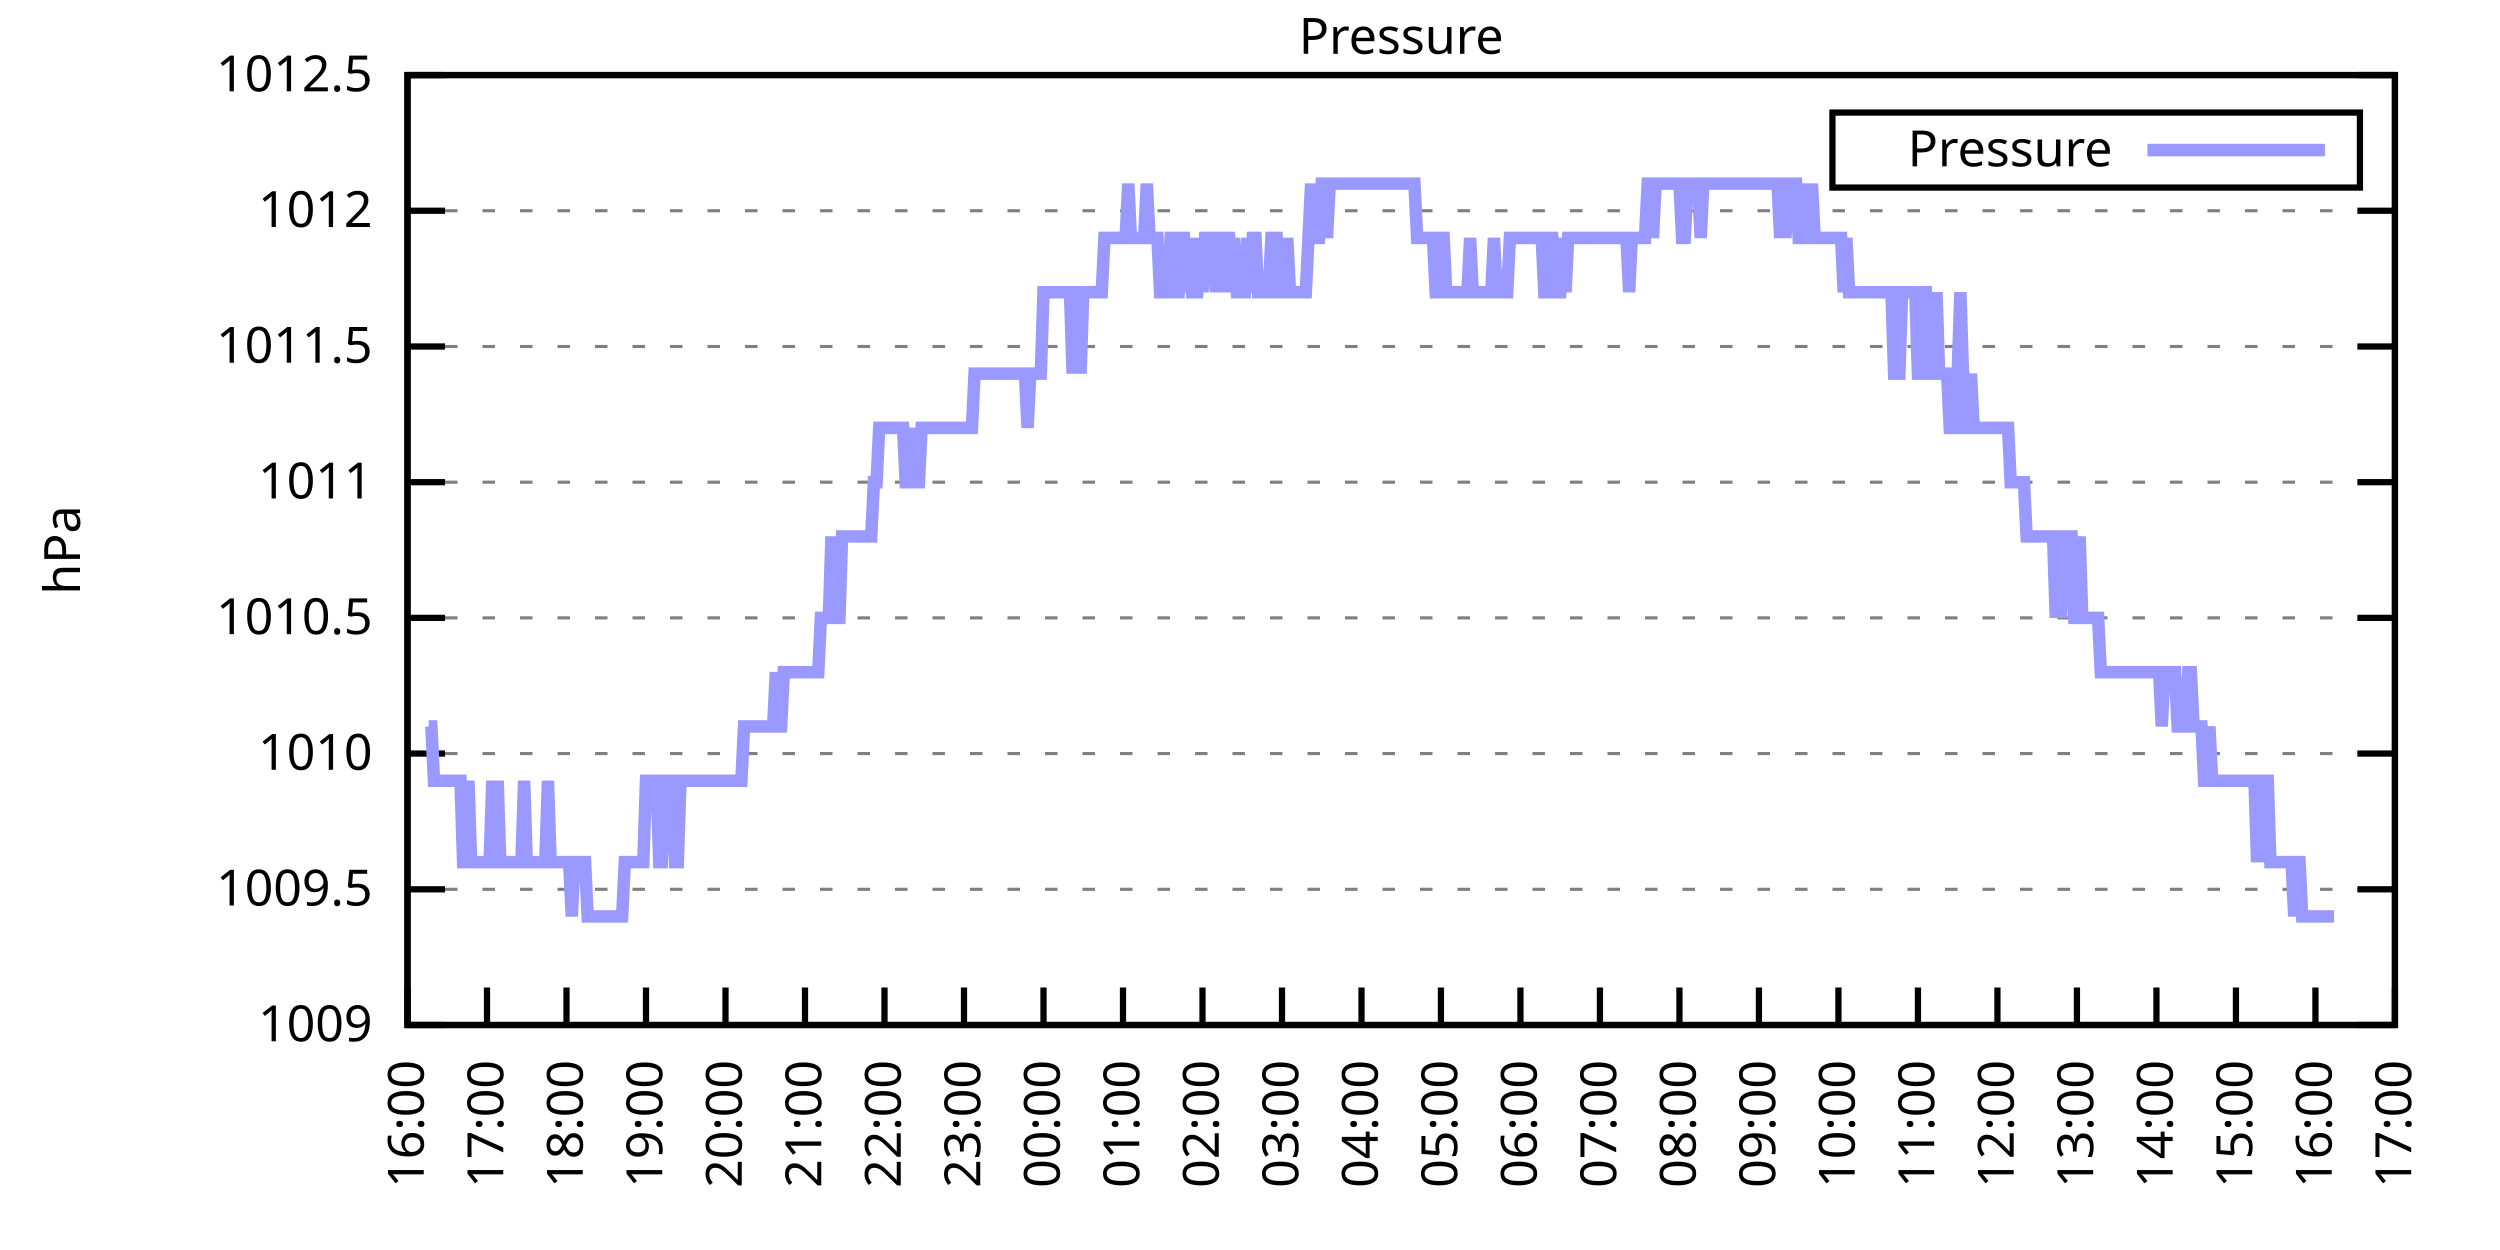
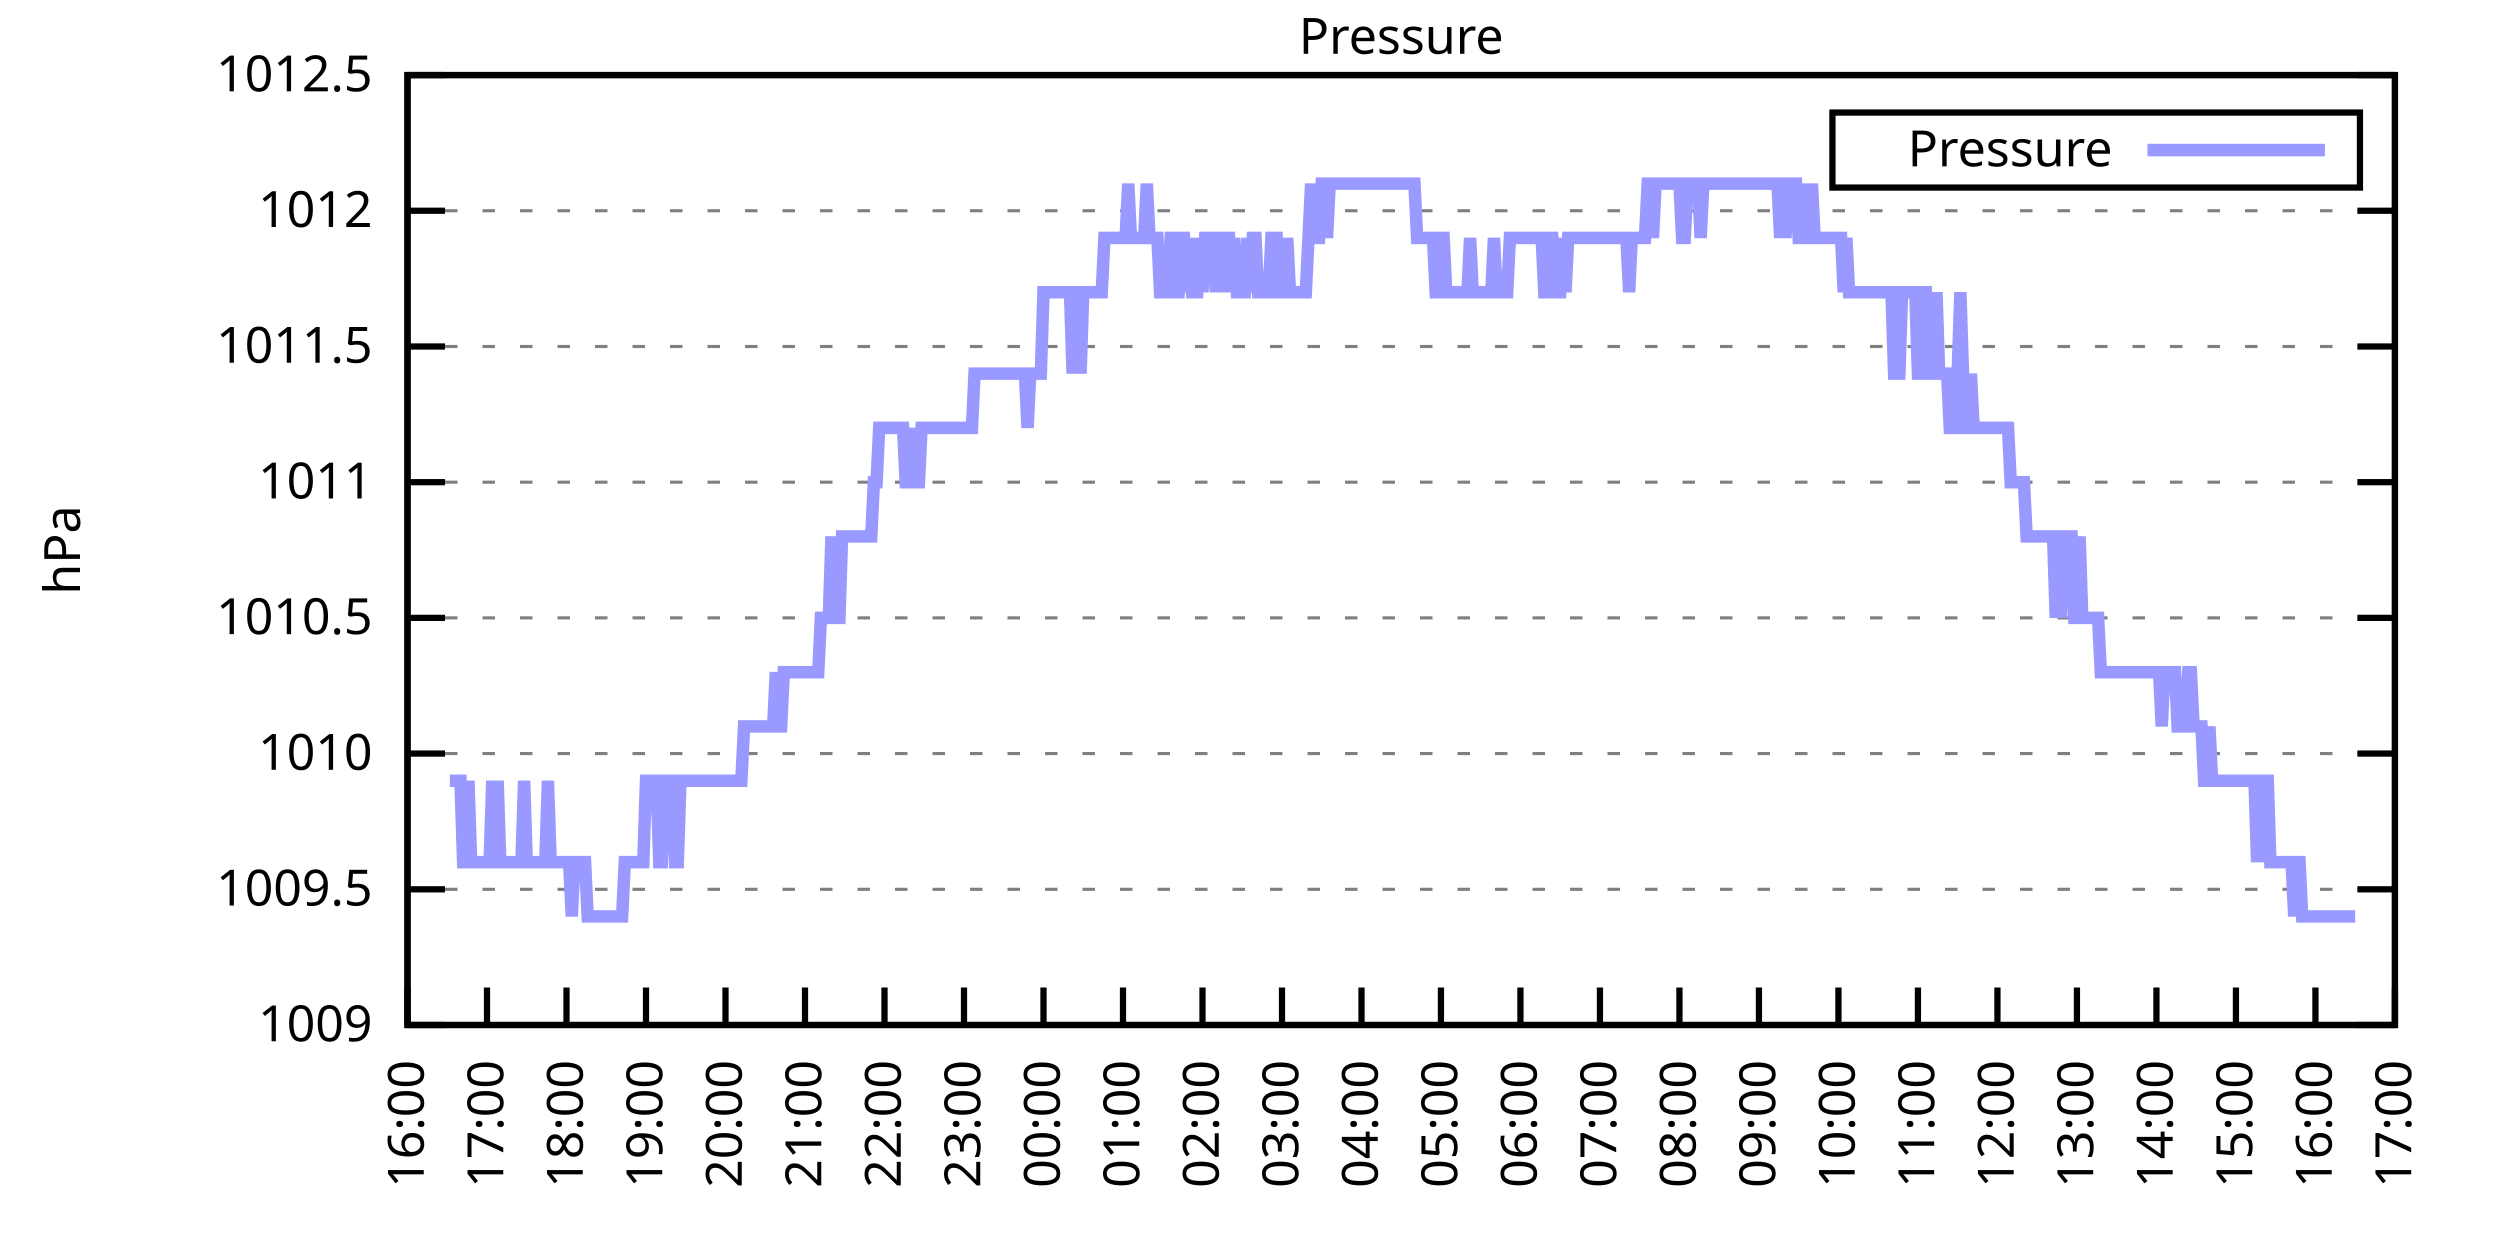
<svg xmlns="http://www.w3.org/2000/svg" xmlns:xlink="http://www.w3.org/1999/xlink" width="400" height="200" viewBox="0 0 400 200">
  <g id="gnuplot_canvas">
    <rect x="0" y="0" width="400" height="200" fill="none" />
    <defs>
      <circle id="gpDot" r="0.5" stroke-width="0.5" stroke="currentColor" />
      <path id="gpPt0" stroke-width="0.333" stroke="currentColor" d="M-1,0 h2 M0,-1 v2" />
      <path id="gpPt1" stroke-width="0.333" stroke="currentColor" d="M-1,-1 L1,1 M1,-1 L-1,1" />
      <path id="gpPt2" stroke-width="0.333" stroke="currentColor" d="M-1,0 L1,0 M0,-1 L0,1 M-1,-1 L1,1 M-1,1 L1,-1" />
      <rect id="gpPt3" stroke-width="0.333" stroke="currentColor" x="-1" y="-1" width="2" height="2" />
      <rect id="gpPt4" stroke-width="0.333" stroke="currentColor" fill="currentColor" x="-1" y="-1" width="2" height="2" />
      <circle id="gpPt5" stroke-width="0.333" stroke="currentColor" cx="0" cy="0" r="1" />
      <use xlink:href="#gpPt5" id="gpPt6" fill="currentColor" stroke="none" />
      <path id="gpPt7" stroke-width="0.333" stroke="currentColor" d="M0,-1.33 L-1.33,0.67 L1.33,0.67 z" />
      <use xlink:href="#gpPt7" id="gpPt8" fill="currentColor" stroke="none" />
      <use xlink:href="#gpPt7" id="gpPt9" stroke="currentColor" transform="rotate(180)" />
      <use xlink:href="#gpPt9" id="gpPt10" fill="currentColor" stroke="none" />
      <use xlink:href="#gpPt3" id="gpPt11" stroke="currentColor" transform="rotate(45)" />
      <use xlink:href="#gpPt11" id="gpPt12" fill="currentColor" stroke="none" />
      <path id="gpPt13" stroke-width="0.333" stroke="currentColor" d="M0,1.330 L1.265,0.411 L0.782,-1.067 L-0.782,-1.076 L-1.265,0.411 z" />
      <use xlink:href="#gpPt13" id="gpPt14" fill="currentColor" stroke="none" />
      <filter id="textbox" filterUnits="objectBoundingBox" x="0" y="0" height="1" width="1">
        <feFlood flood-color="white" flood-opacity="1" result="bgnd" />
        <feComposite in="SourceGraphic" in2="bgnd" operator="atop" />
      </filter>
      <filter id="greybox" filterUnits="objectBoundingBox" x="0" y="0" height="1" width="1">
        <feFlood flood-color="lightgrey" flood-opacity="1" result="grey" />
        <feComposite in="SourceGraphic" in2="grey" operator="atop" />
      </filter>
    </defs>
    <g fill="none" color="white" stroke="currentColor" stroke-width="1.00" stroke-linecap="butt" stroke-linejoin="miter">
</g>
    <g fill="none" color="black" stroke="currentColor" stroke-width="1.00" stroke-linecap="butt" stroke-linejoin="miter">
      <g stroke="none" shape-rendering="crispEdges">
        <polygon fill="rgb(255, 255, 255)" points="65.20,164.00 383.18,164.00 383.18,12.02 65.20,12.02 " />
      </g>
    </g>
    <g fill="none" color="black" stroke="currentColor" stroke-width="1.00" stroke-linecap="butt" stroke-linejoin="miter">
</g>
    <g fill="none" color="black" stroke="black" stroke-width="0.50" stroke-linecap="butt" stroke-linejoin="miter">
</g>
    <g fill="none" color="gray" stroke="currentColor" stroke-width="0.50" stroke-linecap="butt" stroke-linejoin="miter">
      <path stroke="gray" stroke-dasharray="2,4" class="gridline" d="M65.20,164.00 L383.19,164.00  " />
    </g>
    <g fill="none" color="gray" stroke="gray" stroke-width="1.00" stroke-linecap="butt" stroke-linejoin="miter">
</g>
    <g fill="none" color="black" stroke="currentColor" stroke-width="1.00" stroke-linecap="butt" stroke-linejoin="miter">
      <path stroke="black" d="M65.20,164.00 L71.20,164.00 M383.19,164.00 L377.19,164.00  " />
      <g transform="translate(59.60,166.60)" stroke="none" fill="black" font-family="Sans" font-size="8.00" text-anchor="end">
        <text>
          <tspan font-family="Sans"> 1009</tspan>
        </text>
      </g>
    </g>
    <g fill="none" color="black" stroke="currentColor" stroke-width="1.00" stroke-linecap="butt" stroke-linejoin="miter">
</g>
    <g fill="none" color="black" stroke="black" stroke-width="0.50" stroke-linecap="butt" stroke-linejoin="miter">
</g>
    <g fill="none" color="gray" stroke="currentColor" stroke-width="0.50" stroke-linecap="butt" stroke-linejoin="miter">
      <path stroke="gray" stroke-dasharray="2,4" class="gridline" d="M65.20,142.29 L383.19,142.29  " />
    </g>
    <g fill="none" color="gray" stroke="gray" stroke-width="1.00" stroke-linecap="butt" stroke-linejoin="miter">
</g>
    <g fill="none" color="black" stroke="currentColor" stroke-width="1.00" stroke-linecap="butt" stroke-linejoin="miter">
      <path stroke="black" d="M65.20,142.29 L71.20,142.29 M383.19,142.29 L377.19,142.29  " />
      <g transform="translate(59.60,144.89)" stroke="none" fill="black" font-family="Sans" font-size="8.00" text-anchor="end">
        <text>
          <tspan font-family="Sans"> 1009.5</tspan>
        </text>
      </g>
    </g>
    <g fill="none" color="black" stroke="currentColor" stroke-width="1.00" stroke-linecap="butt" stroke-linejoin="miter">
</g>
    <g fill="none" color="black" stroke="black" stroke-width="0.50" stroke-linecap="butt" stroke-linejoin="miter">
</g>
    <g fill="none" color="gray" stroke="currentColor" stroke-width="0.50" stroke-linecap="butt" stroke-linejoin="miter">
      <path stroke="gray" stroke-dasharray="2,4" class="gridline" d="M65.20,120.57 L383.19,120.57  " />
    </g>
    <g fill="none" color="gray" stroke="gray" stroke-width="1.00" stroke-linecap="butt" stroke-linejoin="miter">
</g>
    <g fill="none" color="black" stroke="currentColor" stroke-width="1.00" stroke-linecap="butt" stroke-linejoin="miter">
      <path stroke="black" d="M65.20,120.57 L71.20,120.57 M383.19,120.57 L377.19,120.57  " />
      <g transform="translate(59.60,123.17)" stroke="none" fill="black" font-family="Sans" font-size="8.00" text-anchor="end">
        <text>
          <tspan font-family="Sans"> 1010</tspan>
        </text>
      </g>
    </g>
    <g fill="none" color="black" stroke="currentColor" stroke-width="1.00" stroke-linecap="butt" stroke-linejoin="miter">
</g>
    <g fill="none" color="black" stroke="black" stroke-width="0.50" stroke-linecap="butt" stroke-linejoin="miter">
</g>
    <g fill="none" color="gray" stroke="currentColor" stroke-width="0.50" stroke-linecap="butt" stroke-linejoin="miter">
      <path stroke="gray" stroke-dasharray="2,4" class="gridline" d="M65.20,98.86 L383.19,98.86  " />
    </g>
    <g fill="none" color="gray" stroke="gray" stroke-width="1.00" stroke-linecap="butt" stroke-linejoin="miter">
</g>
    <g fill="none" color="black" stroke="currentColor" stroke-width="1.00" stroke-linecap="butt" stroke-linejoin="miter">
      <path stroke="black" d="M65.20,98.86 L71.20,98.86 M383.19,98.86 L377.19,98.86  " />
      <g transform="translate(59.60,101.46)" stroke="none" fill="black" font-family="Sans" font-size="8.00" text-anchor="end">
        <text>
          <tspan font-family="Sans"> 1010.5</tspan>
        </text>
      </g>
    </g>
    <g fill="none" color="black" stroke="currentColor" stroke-width="1.00" stroke-linecap="butt" stroke-linejoin="miter">
</g>
    <g fill="none" color="black" stroke="black" stroke-width="0.50" stroke-linecap="butt" stroke-linejoin="miter">
</g>
    <g fill="none" color="gray" stroke="currentColor" stroke-width="0.50" stroke-linecap="butt" stroke-linejoin="miter">
      <path stroke="gray" stroke-dasharray="2,4" class="gridline" d="M65.20,77.15 L383.19,77.15  " />
    </g>
    <g fill="none" color="gray" stroke="gray" stroke-width="1.00" stroke-linecap="butt" stroke-linejoin="miter">
</g>
    <g fill="none" color="black" stroke="currentColor" stroke-width="1.00" stroke-linecap="butt" stroke-linejoin="miter">
      <path stroke="black" d="M65.20,77.15 L71.20,77.15 M383.19,77.15 L377.19,77.15  " />
      <g transform="translate(59.60,79.75)" stroke="none" fill="black" font-family="Sans" font-size="8.00" text-anchor="end">
        <text>
          <tspan font-family="Sans"> 1011</tspan>
        </text>
      </g>
    </g>
    <g fill="none" color="black" stroke="currentColor" stroke-width="1.00" stroke-linecap="butt" stroke-linejoin="miter">
</g>
    <g fill="none" color="black" stroke="black" stroke-width="0.50" stroke-linecap="butt" stroke-linejoin="miter">
</g>
    <g fill="none" color="gray" stroke="currentColor" stroke-width="0.50" stroke-linecap="butt" stroke-linejoin="miter">
      <path stroke="gray" stroke-dasharray="2,4" class="gridline" d="M65.20,55.44 L383.19,55.44  " />
    </g>
    <g fill="none" color="gray" stroke="gray" stroke-width="1.00" stroke-linecap="butt" stroke-linejoin="miter">
</g>
    <g fill="none" color="black" stroke="currentColor" stroke-width="1.00" stroke-linecap="butt" stroke-linejoin="miter">
      <path stroke="black" d="M65.20,55.44 L71.20,55.44 M383.19,55.44 L377.19,55.44  " />
      <g transform="translate(59.60,58.04)" stroke="none" fill="black" font-family="Sans" font-size="8.00" text-anchor="end">
        <text>
          <tspan font-family="Sans"> 1011.5</tspan>
        </text>
      </g>
    </g>
    <g fill="none" color="black" stroke="currentColor" stroke-width="1.00" stroke-linecap="butt" stroke-linejoin="miter">
</g>
    <g fill="none" color="black" stroke="black" stroke-width="0.50" stroke-linecap="butt" stroke-linejoin="miter">
</g>
    <g fill="none" color="gray" stroke="currentColor" stroke-width="0.50" stroke-linecap="butt" stroke-linejoin="miter">
      <path stroke="gray" stroke-dasharray="2,4" class="gridline" d="M65.20,33.72 L383.19,33.72  " />
    </g>
    <g fill="none" color="gray" stroke="gray" stroke-width="1.00" stroke-linecap="butt" stroke-linejoin="miter">
</g>
    <g fill="none" color="black" stroke="currentColor" stroke-width="1.00" stroke-linecap="butt" stroke-linejoin="miter">
      <path stroke="black" d="M65.20,33.72 L71.20,33.72 M383.19,33.72 L377.19,33.72  " />
      <g transform="translate(59.60,36.32)" stroke="none" fill="black" font-family="Sans" font-size="8.00" text-anchor="end">
        <text>
          <tspan font-family="Sans"> 1012</tspan>
        </text>
      </g>
    </g>
    <g fill="none" color="black" stroke="currentColor" stroke-width="1.00" stroke-linecap="butt" stroke-linejoin="miter">
</g>
    <g fill="none" color="black" stroke="black" stroke-width="0.50" stroke-linecap="butt" stroke-linejoin="miter">
</g>
    <g fill="none" color="gray" stroke="currentColor" stroke-width="0.50" stroke-linecap="butt" stroke-linejoin="miter">
      <path stroke="gray" stroke-dasharray="2,4" class="gridline" d="M65.20,12.01 L383.19,12.01  " />
    </g>
    <g fill="none" color="gray" stroke="gray" stroke-width="1.00" stroke-linecap="butt" stroke-linejoin="miter">
</g>
    <g fill="none" color="black" stroke="currentColor" stroke-width="1.00" stroke-linecap="butt" stroke-linejoin="miter">
      <path stroke="black" d="M65.20,12.01 L71.20,12.01 M383.19,12.01 L377.19,12.01  " />
      <g transform="translate(59.60,14.61)" stroke="none" fill="black" font-family="Sans" font-size="8.00" text-anchor="end">
        <text>
          <tspan font-family="Sans"> 1012.5</tspan>
        </text>
      </g>
    </g>
    <g fill="none" color="black" stroke="currentColor" stroke-width="1.00" stroke-linecap="butt" stroke-linejoin="miter">
      <path stroke="black" d="M65.20,164.00 L65.20,158.00  " />
      <g transform="translate(67.80,169.60) rotate(270.00)" stroke="none" fill="black" font-family="Sans" font-size="8.00" text-anchor="end">
        <text>
          <tspan font-family="Sans">16:00</tspan>
        </text>
      </g>
    </g>
    <g fill="none" color="black" stroke="currentColor" stroke-width="1.00" stroke-linecap="butt" stroke-linejoin="miter">
      <path stroke="black" d="M77.92,164.00 L77.92,158.00  " />
      <g transform="translate(80.52,169.60) rotate(270.00)" stroke="none" fill="black" font-family="Sans" font-size="8.00" text-anchor="end">
        <text>
          <tspan font-family="Sans">17:00</tspan>
        </text>
      </g>
    </g>
    <g fill="none" color="black" stroke="currentColor" stroke-width="1.00" stroke-linecap="butt" stroke-linejoin="miter">
      <path stroke="black" d="M90.64,164.00 L90.64,158.00  " />
      <g transform="translate(93.24,169.60) rotate(270.00)" stroke="none" fill="black" font-family="Sans" font-size="8.00" text-anchor="end">
        <text>
          <tspan font-family="Sans">18:00</tspan>
        </text>
      </g>
    </g>
    <g fill="none" color="black" stroke="currentColor" stroke-width="1.00" stroke-linecap="butt" stroke-linejoin="miter">
      <path stroke="black" d="M103.36,164.00 L103.36,158.00  " />
      <g transform="translate(105.96,169.60) rotate(270.00)" stroke="none" fill="black" font-family="Sans" font-size="8.00" text-anchor="end">
        <text>
          <tspan font-family="Sans">19:00</tspan>
        </text>
      </g>
    </g>
    <g fill="none" color="black" stroke="currentColor" stroke-width="1.00" stroke-linecap="butt" stroke-linejoin="miter">
      <path stroke="black" d="M116.08,164.00 L116.08,158.00  " />
      <g transform="translate(118.68,169.60) rotate(270.00)" stroke="none" fill="black" font-family="Sans" font-size="8.00" text-anchor="end">
        <text>
          <tspan font-family="Sans">20:00</tspan>
        </text>
      </g>
    </g>
    <g fill="none" color="black" stroke="currentColor" stroke-width="1.00" stroke-linecap="butt" stroke-linejoin="miter">
      <path stroke="black" d="M128.80,164.00 L128.80,158.00  " />
      <g transform="translate(131.40,169.60) rotate(270.00)" stroke="none" fill="black" font-family="Sans" font-size="8.00" text-anchor="end">
        <text>
          <tspan font-family="Sans">21:00</tspan>
        </text>
      </g>
    </g>
    <g fill="none" color="black" stroke="currentColor" stroke-width="1.00" stroke-linecap="butt" stroke-linejoin="miter">
      <path stroke="black" d="M141.52,164.00 L141.52,158.00  " />
      <g transform="translate(144.12,169.60) rotate(270.00)" stroke="none" fill="black" font-family="Sans" font-size="8.00" text-anchor="end">
        <text>
          <tspan font-family="Sans">22:00</tspan>
        </text>
      </g>
    </g>
    <g fill="none" color="black" stroke="currentColor" stroke-width="1.00" stroke-linecap="butt" stroke-linejoin="miter">
      <path stroke="black" d="M154.24,164.00 L154.24,158.00  " />
      <g transform="translate(156.84,169.60) rotate(270.00)" stroke="none" fill="black" font-family="Sans" font-size="8.00" text-anchor="end">
        <text>
          <tspan font-family="Sans">23:00</tspan>
        </text>
      </g>
    </g>
    <g fill="none" color="black" stroke="currentColor" stroke-width="1.00" stroke-linecap="butt" stroke-linejoin="miter">
      <path stroke="black" d="M166.96,164.00 L166.96,158.00  " />
      <g transform="translate(169.56,169.60) rotate(270.00)" stroke="none" fill="black" font-family="Sans" font-size="8.00" text-anchor="end">
        <text>
          <tspan font-family="Sans">00:00</tspan>
        </text>
      </g>
    </g>
    <g fill="none" color="black" stroke="currentColor" stroke-width="1.00" stroke-linecap="butt" stroke-linejoin="miter">
      <path stroke="black" d="M179.68,164.00 L179.68,158.00  " />
      <g transform="translate(182.28,169.60) rotate(270.00)" stroke="none" fill="black" font-family="Sans" font-size="8.00" text-anchor="end">
        <text>
          <tspan font-family="Sans">01:00</tspan>
        </text>
      </g>
    </g>
    <g fill="none" color="black" stroke="currentColor" stroke-width="1.00" stroke-linecap="butt" stroke-linejoin="miter">
      <path stroke="black" d="M192.40,164.00 L192.40,158.00  " />
      <g transform="translate(195.00,169.60) rotate(270.00)" stroke="none" fill="black" font-family="Sans" font-size="8.00" text-anchor="end">
        <text>
          <tspan font-family="Sans">02:00</tspan>
        </text>
      </g>
    </g>
    <g fill="none" color="black" stroke="currentColor" stroke-width="1.00" stroke-linecap="butt" stroke-linejoin="miter">
      <path stroke="black" d="M205.12,164.00 L205.12,158.00  " />
      <g transform="translate(207.72,169.60) rotate(270.00)" stroke="none" fill="black" font-family="Sans" font-size="8.00" text-anchor="end">
        <text>
          <tspan font-family="Sans">03:00</tspan>
        </text>
      </g>
    </g>
    <g fill="none" color="black" stroke="currentColor" stroke-width="1.00" stroke-linecap="butt" stroke-linejoin="miter">
      <path stroke="black" d="M217.84,164.00 L217.84,158.00  " />
      <g transform="translate(220.44,169.60) rotate(270.00)" stroke="none" fill="black" font-family="Sans" font-size="8.00" text-anchor="end">
        <text>
          <tspan font-family="Sans">04:00</tspan>
        </text>
      </g>
    </g>
    <g fill="none" color="black" stroke="currentColor" stroke-width="1.00" stroke-linecap="butt" stroke-linejoin="miter">
      <path stroke="black" d="M230.55,164.00 L230.55,158.00  " />
      <g transform="translate(233.15,169.60) rotate(270.00)" stroke="none" fill="black" font-family="Sans" font-size="8.00" text-anchor="end">
        <text>
          <tspan font-family="Sans">05:00</tspan>
        </text>
      </g>
    </g>
    <g fill="none" color="black" stroke="currentColor" stroke-width="1.00" stroke-linecap="butt" stroke-linejoin="miter">
      <path stroke="black" d="M243.27,164.00 L243.27,158.00  " />
      <g transform="translate(245.87,169.60) rotate(270.00)" stroke="none" fill="black" font-family="Sans" font-size="8.00" text-anchor="end">
        <text>
          <tspan font-family="Sans">06:00</tspan>
        </text>
      </g>
    </g>
    <g fill="none" color="black" stroke="currentColor" stroke-width="1.00" stroke-linecap="butt" stroke-linejoin="miter">
      <path stroke="black" d="M255.99,164.00 L255.99,158.00  " />
      <g transform="translate(258.59,169.60) rotate(270.00)" stroke="none" fill="black" font-family="Sans" font-size="8.00" text-anchor="end">
        <text>
          <tspan font-family="Sans">07:00</tspan>
        </text>
      </g>
    </g>
    <g fill="none" color="black" stroke="currentColor" stroke-width="1.00" stroke-linecap="butt" stroke-linejoin="miter">
      <path stroke="black" d="M268.71,164.00 L268.71,158.00  " />
      <g transform="translate(271.31,169.60) rotate(270.00)" stroke="none" fill="black" font-family="Sans" font-size="8.00" text-anchor="end">
        <text>
          <tspan font-family="Sans">08:00</tspan>
        </text>
      </g>
    </g>
    <g fill="none" color="black" stroke="currentColor" stroke-width="1.00" stroke-linecap="butt" stroke-linejoin="miter">
      <path stroke="black" d="M281.43,164.00 L281.43,158.00  " />
      <g transform="translate(284.03,169.60) rotate(270.00)" stroke="none" fill="black" font-family="Sans" font-size="8.00" text-anchor="end">
        <text>
          <tspan font-family="Sans">09:00</tspan>
        </text>
      </g>
    </g>
    <g fill="none" color="black" stroke="currentColor" stroke-width="1.00" stroke-linecap="butt" stroke-linejoin="miter">
      <path stroke="black" d="M294.15,164.00 L294.15,158.00  " />
      <g transform="translate(296.75,169.60) rotate(270.00)" stroke="none" fill="black" font-family="Sans" font-size="8.00" text-anchor="end">
        <text>
          <tspan font-family="Sans">10:00</tspan>
        </text>
      </g>
    </g>
    <g fill="none" color="black" stroke="currentColor" stroke-width="1.00" stroke-linecap="butt" stroke-linejoin="miter">
      <path stroke="black" d="M306.87,164.00 L306.87,158.00  " />
      <g transform="translate(309.47,169.60) rotate(270.00)" stroke="none" fill="black" font-family="Sans" font-size="8.00" text-anchor="end">
        <text>
          <tspan font-family="Sans">11:00</tspan>
        </text>
      </g>
    </g>
    <g fill="none" color="black" stroke="currentColor" stroke-width="1.00" stroke-linecap="butt" stroke-linejoin="miter">
      <path stroke="black" d="M319.59,164.00 L319.59,158.00  " />
      <g transform="translate(322.19,169.60) rotate(270.00)" stroke="none" fill="black" font-family="Sans" font-size="8.00" text-anchor="end">
        <text>
          <tspan font-family="Sans">12:00</tspan>
        </text>
      </g>
    </g>
    <g fill="none" color="black" stroke="currentColor" stroke-width="1.00" stroke-linecap="butt" stroke-linejoin="miter">
      <path stroke="black" d="M332.31,164.00 L332.31,158.00  " />
      <g transform="translate(334.91,169.60) rotate(270.00)" stroke="none" fill="black" font-family="Sans" font-size="8.00" text-anchor="end">
        <text>
          <tspan font-family="Sans">13:00</tspan>
        </text>
      </g>
    </g>
    <g fill="none" color="black" stroke="currentColor" stroke-width="1.00" stroke-linecap="butt" stroke-linejoin="miter">
      <path stroke="black" d="M345.03,164.00 L345.03,158.00  " />
      <g transform="translate(347.63,169.60) rotate(270.00)" stroke="none" fill="black" font-family="Sans" font-size="8.00" text-anchor="end">
        <text>
          <tspan font-family="Sans">14:00</tspan>
        </text>
      </g>
    </g>
    <g fill="none" color="black" stroke="currentColor" stroke-width="1.00" stroke-linecap="butt" stroke-linejoin="miter">
      <path stroke="black" d="M357.75,164.00 L357.75,158.00  " />
      <g transform="translate(360.35,169.60) rotate(270.00)" stroke="none" fill="black" font-family="Sans" font-size="8.00" text-anchor="end">
        <text>
          <tspan font-family="Sans">15:00</tspan>
        </text>
      </g>
    </g>
    <g fill="none" color="black" stroke="currentColor" stroke-width="1.00" stroke-linecap="butt" stroke-linejoin="miter">
      <path stroke="black" d="M370.47,164.00 L370.47,158.00  " />
      <g transform="translate(373.07,169.60) rotate(270.00)" stroke="none" fill="black" font-family="Sans" font-size="8.00" text-anchor="end">
        <text>
          <tspan font-family="Sans">16:00</tspan>
        </text>
      </g>
    </g>
    <g fill="none" color="black" stroke="currentColor" stroke-width="1.00" stroke-linecap="butt" stroke-linejoin="miter">
      <path stroke="black" d="M383.19,164.00 L383.19,158.00  " />
      <g transform="translate(385.79,169.60) rotate(270.00)" stroke="none" fill="black" font-family="Sans" font-size="8.00" text-anchor="end">
        <text>
          <tspan font-family="Sans">17:00</tspan>
        </text>
      </g>
    </g>
    <g fill="none" color="black" stroke="currentColor" stroke-width="1.00" stroke-linecap="butt" stroke-linejoin="miter">
</g>
    <g fill="none" color="black" stroke="currentColor" stroke-width="1.00" stroke-linecap="butt" stroke-linejoin="miter">
      <path stroke="black" d="M65.20,12.01 L65.20,164.00 L383.19,164.00 L383.19,12.01 L65.20,12.01 Z  " />
    </g>
    <g fill="none" color="black" stroke="currentColor" stroke-width="1.00" stroke-linecap="butt" stroke-linejoin="miter">
</g>
    <g fill="none" color="black" stroke="currentColor" stroke-width="1.00" stroke-linecap="butt" stroke-linejoin="miter">
      <path stroke="black" d="M293.19,30.01 L293.19,18.01 L377.59,18.01 L377.59,30.01 L293.19,30.01 Z  " />
    </g>
    <g id="Pressure_plot_1">
      <g fill="none" color="white" stroke="black" stroke-width="2.00" stroke-linecap="butt" stroke-linejoin="miter">
</g>
      <g fill="none" color="black" stroke="currentColor" stroke-width="2.00" stroke-linecap="butt" stroke-linejoin="miter">
        <g transform="translate(337.99,26.61)" stroke="none" fill="black" font-family="Sans" font-size="8.00" text-anchor="end">
          <text>
            <tspan font-family="Sans">Pressure</tspan>
          </text>
        </g>
      </g>
      <g fill="none" color="black" stroke="currentColor" stroke-width="2.00" stroke-linecap="butt" stroke-linejoin="miter">
-         <path stroke="rgb(153, 153, 255)" d="M343.59,24.01 L371.99,24.01 M68.59,116.23 L69.02,116.23 L69.44,124.92 L69.86,124.92 L70.29,124.92 L70.71,124.92   L71.14,124.92 L71.56,124.92 L71.98,124.92 L72.41,124.92 L72.83,124.92 L73.26,124.92 L73.68,124.92 L74.10,137.94   L74.53,137.94 L74.95,124.92 L75.38,137.94 L75.80,137.94 L76.22,137.94 L76.65,137.94 L77.07,137.94 L77.50,137.94   L77.92,137.94 L78.34,137.94 L78.77,124.92 L79.19,137.94 L79.62,124.92 L80.04,137.94 L80.46,137.94 L80.89,137.94   L81.31,137.94 L81.74,137.94 L82.16,137.94 L82.58,137.94 L83.01,137.94 L83.43,137.94 L83.86,124.92 L84.28,137.94   L84.70,137.94 L85.13,137.94 L85.55,137.94 L85.98,137.94 L86.40,137.94 L86.82,137.94 L87.25,137.94 L87.67,124.92   L88.10,137.94 L88.52,137.94 L88.94,137.94 L89.37,137.94 L89.79,137.94 L90.22,137.94 L90.64,137.94 L91.06,137.94   L91.49,146.63 L91.91,137.94 L92.34,137.94 L92.76,137.94 L93.18,137.94 L93.61,137.94 L94.03,146.63 L94.46,146.63   L94.88,146.63 L95.30,146.63 L95.73,146.63 L96.15,146.63 L96.58,146.63 L97.00,146.63 L97.42,146.63 L97.85,146.63   L98.27,146.63 L98.69,146.63 L99.12,146.63 L99.54,146.63 L99.97,137.94 L100.39,137.94 L100.81,137.94 L101.24,137.94   L101.66,137.94 L102.09,137.94 L102.51,137.94 L102.93,137.94 L103.36,124.92 L103.78,124.92 L104.21,124.92 L104.63,124.92   L105.05,124.92 L105.48,137.94 L105.90,137.94 L106.33,124.92 L106.75,124.92 L107.17,124.92 L107.60,124.92 L108.02,137.94   L108.45,137.94 L108.87,124.92 L109.29,124.92 L109.72,124.92 L110.14,124.92 L110.57,124.92 L110.99,124.92 L111.41,124.92   L111.84,124.92 L112.26,124.92 L112.69,124.92 L113.11,124.92 L113.53,124.92 L113.96,124.92 L114.38,124.92 L114.81,124.92   L115.23,124.92 L115.65,124.92 L116.08,124.92 L116.50,124.92 L116.93,124.92 L117.35,124.92 L117.77,124.92 L118.20,124.92   L118.62,124.92 L119.05,116.23 L119.47,116.23 L119.89,116.23 L120.32,116.23 L120.74,116.23 L121.17,116.23 L121.59,116.23   L122.01,116.23 L122.44,116.23 L122.86,116.23 L123.29,116.23 L123.71,116.23 L124.13,107.55 L124.56,116.23 L124.98,116.23   L125.41,107.55 L125.83,107.55 L126.25,107.55 L126.68,107.55 L127.10,107.55 L127.53,107.55 L127.95,107.55 L128.37,107.55   L128.80,107.55 L129.22,107.55 L129.65,107.55 L130.07,107.55 L130.49,107.55 L130.92,107.55 L131.34,98.86 L131.77,98.86   L132.19,98.86 L132.61,98.86 L133.04,85.83 L133.46,98.86 L133.89,98.86 L134.31,98.86 L134.73,85.83 L135.16,85.83   L135.58,85.83 L136.01,85.83 L136.43,85.83 L136.85,85.83 L137.28,85.83 L137.70,85.83 L138.13,85.83 L138.55,85.83   L138.97,85.83 L139.40,85.83 L139.82,77.15 L140.25,77.15 L140.67,68.46 L141.09,68.46 L141.52,68.46 L141.94,68.46   L142.37,68.46 L142.79,68.46 L143.21,68.46 L143.64,68.46 L144.06,68.46 L144.49,68.46 L144.91,77.15 L145.33,77.15   L145.76,77.15 L146.18,68.46 L146.61,77.15 L147.03,77.15 L147.45,68.46 L147.88,68.46 L148.30,68.46 L148.73,68.46   L149.15,68.46 L149.57,68.46 L150.00,68.46 L150.42,68.46 L150.85,68.46 L151.27,68.46 L151.69,68.46 L152.12,68.46   L152.54,68.46 L152.97,68.46 L153.39,68.46 L153.81,68.46 L154.24,68.46 L154.66,68.46 L155.09,68.46 L155.51,68.46   L155.93,59.78 L156.36,59.78 L156.78,59.78 L157.21,59.78 L157.63,59.78 L158.05,59.78 L158.48,59.78 L158.90,59.78   L159.33,59.78 L159.75,59.78 L160.17,59.78 L160.60,59.78 L161.02,59.78 L161.44,59.78 L161.87,59.78 L162.29,59.78   L162.72,59.78 L163.14,59.78 L163.56,59.78 L163.99,59.78 L164.41,68.46 L164.84,59.78 L165.26,59.78 L165.68,59.78   L166.11,59.78 L166.53,59.78 L166.96,46.75 L167.38,46.75 L167.80,46.75 L168.23,46.75 L168.65,46.75 L169.08,46.75   L169.50,46.75 L169.92,46.75 L170.35,46.75 L170.77,46.75 L171.20,46.75 L171.62,59.78 L172.04,46.75 L172.47,46.75   L172.89,59.78 L173.32,46.75 L173.74,46.75 L174.16,46.75 L174.59,46.75 L175.01,46.75 L175.44,46.75 L175.86,46.75   L176.28,46.75 L176.71,38.07 L177.13,38.07 L177.56,38.07 L177.98,38.07 L178.40,38.07 L178.83,38.07 L179.25,38.07   L179.68,38.07 L180.10,38.07 L180.52,29.38 L180.95,38.07 L181.37,38.07 L181.80,38.07 L182.22,38.07 L182.64,38.07   L183.07,38.07 L183.49,29.38 L183.92,38.07 L184.34,38.07 L184.76,38.07 L185.19,38.07 L185.61,46.75 L186.04,46.75   L186.46,46.75 L186.88,46.75 L187.31,38.07 L187.73,38.07 L188.16,46.75 L188.58,46.75 L189.00,38.07 L189.43,38.07   L189.85,46.75 L190.28,38.07 L190.70,46.75 L191.12,46.75 L191.55,46.75 L191.97,38.07 L192.40,46.75 L192.82,38.07   L193.24,38.07 L193.67,38.07 L194.09,38.07 L194.52,46.75 L194.94,38.07 L195.36,38.07 L195.79,46.75 L196.21,38.07   L196.64,38.07 L197.06,46.75 L197.48,38.07 L197.91,46.75 L198.33,46.75 L198.76,46.75 L199.18,46.75 L199.60,38.07   L200.03,46.75 L200.45,38.07 L200.88,38.07 L201.30,46.75 L201.72,46.75 L202.15,46.75 L202.57,46.75 L203.00,46.75   L203.42,38.07 L203.84,38.07 L204.27,38.07 L204.69,46.75 L205.12,46.75 L205.54,46.75 L205.96,38.07 L206.39,46.75   L206.81,46.75 L207.24,46.75 L207.66,46.75 L208.08,46.75 L208.51,46.75 L208.93,46.75 L209.36,38.07 L209.78,29.38   L210.20,38.07 L210.63,38.07 L211.05,38.07 L211.48,29.38 L211.90,29.38 L212.32,38.07 L212.75,29.38 L213.17,29.38   L213.60,29.38 L214.02,29.38 L214.44,29.38 L214.87,29.38 L215.29,29.38 L215.72,29.38 L216.14,29.38 L216.56,29.38   L216.99,29.38 L217.41,29.38 L217.84,29.38 L218.26,29.38 L218.68,29.38 L219.11,29.38 L219.53,29.38 L219.96,29.38   L220.38,29.38 L220.80,29.38 L221.23,29.38 L221.65,29.38 L222.08,29.38 L222.50,29.38 L222.92,29.38 L223.35,29.38   L223.77,29.38 L224.20,29.38 L224.62,29.38 L225.04,29.38 L225.47,29.38 L225.89,29.38 L226.31,29.38 L226.74,38.07   L227.16,38.07 L227.59,38.07 L228.01,38.07 L228.43,38.07 L228.86,38.07 L229.28,38.07 L229.71,46.75 L230.13,46.75   L230.55,38.07 L230.98,38.07 L231.40,46.75 L231.83,46.75 L232.25,46.75 L232.67,46.75 L233.10,46.75 L233.52,46.75   L233.95,46.75 L234.37,46.75 L234.79,46.75 L235.22,38.07 L235.64,46.75 L236.07,46.75 L236.49,46.75 L236.91,46.75   L237.34,46.75 L237.76,46.75 L238.19,46.75 L238.61,46.75 L239.03,38.07 L239.46,46.75 L239.88,46.75 L240.31,46.75   L240.73,46.75 L241.15,46.75 L241.58,38.07 L242.00,38.07 L242.43,38.07 L242.85,38.07 L243.27,38.07 L243.70,38.07   L244.12,38.07 L244.55,38.07 L244.97,38.07 L245.39,38.07 L245.82,38.07 L246.24,38.07 L246.67,38.07 L247.09,46.75   L247.51,46.75 L247.94,38.07 L248.36,38.07 L248.79,46.75 L249.21,46.75 L249.63,46.75 L250.06,38.07 L250.48,46.75   L250.91,38.07 L251.33,38.07 L251.75,38.07 L252.18,38.07 L252.60,38.07 L253.03,38.07 L253.45,38.07 L253.87,38.07   L254.30,38.07 L254.72,38.07 L255.15,38.07 L255.57,38.07 L255.99,38.07 L256.42,38.07 L256.84,38.07 L257.27,38.07   L257.69,38.07 L258.11,38.07 L258.54,38.07 L258.96,38.07 L259.39,38.07 L259.81,38.07 L260.23,38.07 L260.66,46.75   L261.08,38.07 L261.51,38.07 L261.93,38.07 L262.35,38.07 L262.78,38.07 L263.20,38.07 L263.63,29.38 L264.05,29.38   L264.47,38.07 L264.90,29.38 L265.32,29.38 L265.75,29.38 L266.17,29.38 L266.59,29.38 L267.02,29.38 L267.44,29.38   L267.87,29.38 L268.29,29.38 L268.71,29.38 L269.14,38.07 L269.56,38.07 L269.99,29.38 L270.41,29.38 L270.83,29.38   L271.26,29.38 L271.68,29.38 L272.11,38.07 L272.53,29.38 L272.95,29.38 L273.38,29.38 L273.80,29.38 L274.23,29.38   L274.65,29.38 L275.07,29.38 L275.50,29.38 L275.92,29.38 L276.35,29.38 L276.77,29.38 L277.19,29.38 L277.62,29.38   L278.04,29.38 L278.47,29.38 L278.89,29.38 L279.31,29.38 L279.74,29.38 L280.16,29.38 L280.59,29.38 L281.01,29.38   L281.43,29.38 L281.86,29.38 L282.28,29.38 L282.71,29.38 L283.13,29.38 L283.55,29.38 L283.98,29.38 L284.40,29.38   L284.83,38.07 L285.25,29.38 L285.67,38.07 L286.10,29.38 L286.52,29.38 L286.95,29.38 L287.37,29.38 L287.79,38.07   L288.22,38.07 L288.64,29.38 L289.06,38.07 L289.49,38.07 L289.91,29.38 L290.34,38.07 L290.76,38.07 L291.18,38.07   L291.61,38.07 L292.03,38.07 L292.46,38.07 L292.88,38.07 L293.30,38.07 L293.73,38.07 L294.15,38.07 L294.58,38.07   L295.00,46.75 L295.42,38.07 L295.85,46.75 L296.27,46.75 L296.70,46.75 L297.12,46.75 L297.54,46.75 L297.97,46.75   L298.39,46.75 L298.82,46.75 L299.24,46.75 L299.66,46.75 L300.09,46.75 L300.51,46.75 L300.94,46.75 L301.36,46.75   L301.78,46.75 L302.21,46.75 L302.63,46.75 L303.06,59.78 L303.48,59.78 L303.90,59.78 L304.33,46.75 L304.75,46.75   L305.18,46.75 L305.60,46.75 L306.02,46.75 L306.45,46.75 L306.87,59.78 L307.30,59.78 L307.72,46.75 L308.14,46.75   L308.57,59.78 L308.99,59.78 L309.42,59.78 L309.84,46.75 L310.26,59.78 L310.69,59.78 L311.11,59.78 L311.54,59.78   L311.96,68.46 L312.38,68.46 L312.81,68.46 L313.23,59.78 L313.66,46.75 L314.08,59.78 L314.50,68.46 L314.93,68.46   L315.35,59.78 L315.78,68.46 L316.20,68.46 L316.62,68.46 L317.05,68.46 L317.47,68.46 L317.90,68.46 L318.32,68.46   L318.74,68.46 L319.17,68.46 L319.59,68.46 L320.02,68.46 L320.44,68.46 L320.86,68.46 L321.29,68.46 L321.71,77.15   L322.14,77.15 L322.56,77.15 L322.98,77.15 L323.41,77.15 L323.83,77.15 L324.26,85.83 L324.68,85.83 L325.10,85.83   L325.53,85.83 L325.95,85.83 L326.38,85.83 L326.80,85.83 L327.22,85.83 L327.65,85.83 L328.07,85.83 L328.50,85.83   L328.92,98.86 L329.34,85.83 L329.77,98.86 L330.19,85.83 L330.62,85.83 L331.04,85.83 L331.46,85.83 L331.89,98.86   L332.31,98.86 L332.74,85.83 L333.16,98.86 L333.58,98.86 L334.01,98.86 L334.43,98.86 L334.86,98.86 L335.28,98.86   L335.70,98.86 L336.13,107.55 L336.55,107.55 L336.98,107.55 L337.40,107.55 L337.82,107.55 L338.25,107.55 L338.67,107.55   L339.10,107.55 L339.52,107.55 L339.94,107.55 L340.37,107.55 L340.79,107.55 L341.22,107.55 L341.64,107.55 L342.06,107.55   L342.49,107.55 L342.91,107.55 L343.34,107.55 L343.76,107.55 L344.18,107.55 L344.61,107.55 L345.03,107.55 L345.46,107.55   L345.88,116.23 L346.30,107.55 L346.73,107.55 L347.15,107.55 L347.58,107.55 L348.00,107.55 L348.42,116.23 L348.85,116.23   L349.27,116.23 L349.70,116.23 L350.12,107.55 L350.54,107.55 L350.97,116.23 L351.39,116.23 L351.81,116.23 L352.24,116.23   L352.66,124.92 L353.09,124.92 L353.51,116.23 L353.93,124.92 L354.36,124.92 L354.78,124.92 L355.21,124.92 L355.63,124.92   L356.05,124.92 L356.48,124.92 L356.90,124.92 L357.33,124.92 L357.75,124.92 L358.17,124.92 L358.60,124.92 L359.02,124.92   L359.45,124.92 L359.87,124.92 L360.29,124.92 L360.72,124.92 L361.14,137.94 L361.57,124.92 L361.99,137.94 L362.41,124.92   L362.84,124.92 L363.26,137.94 L363.69,137.94 L364.11,137.94 L364.53,137.94 L364.96,137.94 L365.38,137.94 L365.81,137.94   L366.23,137.94 L366.65,137.94 L367.08,146.63 L367.50,137.94 L367.93,137.94 L368.35,146.63 L368.77,146.63 L369.20,146.63   L369.62,146.63 L370.05,146.63 L370.47,146.63 L370.89,146.63 L371.32,146.63 L371.74,146.63 L372.17,146.63 L372.59,146.63   L373.01,146.63 L373.44,146.63  " />
+         <path stroke="rgb(153, 153, 255)" d="M343.59,24.01 L371.99,24.01 M71.98,124.92 L72.41,124.92 L72.83,124.92 L73.26,124.92 L73.68,124.92 L74.10,137.94   L74.53,137.94 L74.95,124.92 L75.38,137.94 L75.80,137.94 L76.22,137.94 L76.65,137.94 L77.07,137.94 L77.50,137.94   L77.92,137.94 L78.34,137.94 L78.77,124.92 L79.19,137.94 L79.62,124.92 L80.04,137.94 L80.46,137.94 L80.89,137.94   L81.31,137.94 L81.74,137.94 L82.16,137.94 L82.58,137.94 L83.01,137.94 L83.43,137.94 L83.86,124.92 L84.28,137.94   L84.70,137.94 L85.13,137.94 L85.55,137.94 L85.98,137.94 L86.40,137.94 L86.82,137.94 L87.25,137.94 L87.67,124.92   L88.10,137.94 L88.52,137.94 L88.94,137.94 L89.37,137.94 L89.79,137.94 L90.22,137.94 L90.64,137.94 L91.06,137.94   L91.49,146.63 L91.91,137.94 L92.34,137.94 L92.76,137.94 L93.18,137.94 L93.61,137.94 L94.03,146.63 L94.46,146.63   L94.88,146.63 L95.30,146.63 L95.73,146.63 L96.15,146.63 L96.58,146.63 L97.00,146.63 L97.42,146.63 L97.85,146.63   L98.27,146.63 L98.69,146.63 L99.12,146.63 L99.54,146.63 L99.97,137.94 L100.39,137.94 L100.81,137.94 L101.24,137.94   L101.66,137.94 L102.09,137.94 L102.51,137.94 L102.93,137.94 L103.36,124.92 L103.78,124.92 L104.21,124.92 L104.63,124.92   L105.05,124.92 L105.48,137.94 L105.90,137.94 L106.33,124.92 L106.75,124.92 L107.17,124.92 L107.60,124.92 L108.02,137.94   L108.45,137.94 L108.87,124.92 L109.29,124.92 L109.72,124.92 L110.14,124.92 L110.57,124.92 L110.99,124.92 L111.41,124.92   L111.84,124.92 L112.26,124.92 L112.69,124.92 L113.11,124.92 L113.53,124.92 L113.96,124.92 L114.38,124.92 L114.81,124.92   L115.23,124.92 L115.65,124.92 L116.08,124.92 L116.50,124.92 L116.93,124.92 L117.35,124.92 L117.77,124.92 L118.20,124.92   L118.62,124.92 L119.05,116.23 L119.47,116.23 L119.89,116.23 L120.32,116.23 L120.74,116.23 L121.17,116.23 L121.59,116.23   L122.01,116.23 L122.44,116.23 L122.86,116.23 L123.29,116.23 L123.71,116.23 L124.13,107.55 L124.56,116.23 L124.98,116.23   L125.41,107.55 L125.83,107.55 L126.25,107.55 L126.68,107.55 L127.10,107.55 L127.53,107.55 L127.95,107.55 L128.37,107.55   L128.80,107.55 L129.22,107.55 L129.65,107.55 L130.07,107.55 L130.49,107.55 L130.92,107.55 L131.34,98.86 L131.77,98.86   L132.19,98.86 L132.61,98.86 L133.04,85.83 L133.46,98.86 L133.89,98.86 L134.31,98.86 L134.73,85.83 L135.16,85.83   L135.58,85.83 L136.01,85.83 L136.43,85.83 L136.85,85.83 L137.28,85.83 L137.70,85.83 L138.13,85.83 L138.55,85.83   L138.97,85.83 L139.40,85.83 L139.82,77.15 L140.25,77.15 L140.67,68.46 L141.09,68.46 L141.52,68.46 L141.94,68.46   L142.37,68.46 L142.79,68.46 L143.21,68.46 L143.64,68.46 L144.06,68.46 L144.49,68.46 L144.91,77.15 L145.33,77.15   L145.76,77.15 L146.18,68.46 L146.61,77.15 L147.03,77.15 L147.45,68.46 L147.88,68.46 L148.30,68.46 L148.73,68.46   L149.15,68.46 L149.57,68.46 L150.00,68.46 L150.42,68.46 L150.85,68.46 L151.27,68.46 L151.69,68.46 L152.12,68.46   L152.54,68.46 L152.97,68.46 L153.39,68.46 L153.81,68.46 L154.24,68.46 L154.66,68.46 L155.09,68.46 L155.51,68.46   L155.93,59.78 L156.36,59.78 L156.78,59.78 L157.21,59.78 L157.63,59.78 L158.05,59.78 L158.48,59.78 L158.90,59.78   L159.33,59.78 L159.75,59.78 L160.17,59.78 L160.60,59.78 L161.02,59.78 L161.44,59.78 L161.87,59.78 L162.29,59.78   L162.72,59.78 L163.14,59.78 L163.56,59.78 L163.99,59.78 L164.41,68.46 L164.84,59.78 L165.26,59.78 L165.68,59.78   L166.11,59.78 L166.53,59.78 L166.96,46.75 L167.38,46.75 L167.80,46.75 L168.23,46.75 L168.65,46.75 L169.08,46.75   L169.50,46.75 L169.92,46.75 L170.35,46.75 L170.77,46.75 L171.20,46.75 L171.62,59.78 L172.04,46.75 L172.47,46.75   L172.89,59.78 L173.32,46.75 L173.74,46.75 L174.16,46.75 L174.59,46.75 L175.01,46.75 L175.44,46.75 L175.86,46.75   L176.28,46.75 L176.71,38.07 L177.13,38.07 L177.56,38.07 L177.98,38.07 L178.40,38.07 L178.83,38.07 L179.25,38.07   L179.68,38.07 L180.10,38.07 L180.52,29.38 L180.95,38.07 L181.37,38.07 L181.80,38.07 L182.22,38.07 L182.64,38.07   L183.07,38.07 L183.49,29.38 L183.92,38.07 L184.34,38.07 L184.76,38.07 L185.19,38.07 L185.61,46.75 L186.04,46.75   L186.46,46.75 L186.88,46.75 L187.31,38.07 L187.73,38.07 L188.16,46.75 L188.58,46.75 L189.00,38.07 L189.43,38.07   L189.85,46.75 L190.28,38.07 L190.70,46.75 L191.12,46.75 L191.55,46.75 L191.97,38.07 L192.40,46.75 L192.82,38.07   L193.24,38.07 L193.67,38.07 L194.09,38.07 L194.52,46.75 L194.94,38.07 L195.36,38.07 L195.79,46.75 L196.21,38.07   L196.64,38.07 L197.06,46.75 L197.48,38.07 L197.91,46.75 L198.33,46.75 L198.76,46.75 L199.18,46.75 L199.60,38.07   L200.03,46.75 L200.45,38.07 L200.88,38.07 L201.30,46.75 L201.72,46.75 L202.15,46.75 L202.57,46.75 L203.00,46.75   L203.42,38.07 L203.84,38.07 L204.27,38.07 L204.69,46.75 L205.12,46.75 L205.54,46.75 L205.96,38.07 L206.39,46.75   L206.81,46.75 L207.24,46.75 L207.66,46.75 L208.08,46.75 L208.51,46.75 L208.93,46.75 L209.36,38.07 L209.78,29.38   L210.20,38.07 L210.63,38.07 L211.05,38.07 L211.48,29.38 L211.90,29.38 L212.32,38.07 L212.75,29.38 L213.17,29.38   L213.60,29.38 L214.02,29.38 L214.44,29.38 L214.87,29.38 L215.29,29.38 L215.72,29.38 L216.14,29.38 L216.56,29.38   L216.99,29.38 L217.41,29.38 L217.84,29.38 L218.26,29.38 L218.68,29.38 L219.11,29.38 L219.53,29.38 L219.96,29.38   L220.38,29.38 L220.80,29.38 L221.23,29.38 L221.65,29.38 L222.08,29.38 L222.50,29.38 L222.92,29.38 L223.35,29.38   L223.77,29.38 L224.20,29.38 L224.62,29.38 L225.04,29.38 L225.47,29.38 L225.89,29.38 L226.31,29.38 L226.74,38.07   L227.16,38.07 L227.59,38.07 L228.01,38.07 L228.43,38.07 L228.86,38.07 L229.28,38.07 L229.71,46.75 L230.13,46.75   L230.55,38.07 L230.98,38.07 L231.40,46.75 L231.83,46.75 L232.25,46.75 L232.67,46.75 L233.10,46.75 L233.52,46.75   L233.95,46.75 L234.37,46.75 L234.79,46.75 L235.22,38.07 L235.64,46.75 L236.07,46.75 L236.49,46.75 L236.91,46.75   L237.34,46.75 L237.76,46.75 L238.19,46.75 L238.61,46.75 L239.03,38.07 L239.46,46.75 L239.88,46.75 L240.31,46.75   L240.73,46.75 L241.15,46.75 L241.58,38.07 L242.00,38.07 L242.43,38.07 L242.85,38.07 L243.27,38.07 L243.70,38.07   L244.12,38.07 L244.55,38.07 L244.97,38.07 L245.39,38.07 L245.82,38.07 L246.24,38.07 L246.67,38.07 L247.09,46.75   L247.51,46.75 L247.94,38.07 L248.36,38.07 L248.79,46.75 L249.21,46.75 L249.63,46.75 L250.06,38.07 L250.48,46.75   L250.91,38.07 L251.33,38.07 L251.75,38.07 L252.18,38.07 L252.60,38.07 L253.03,38.07 L253.45,38.07 L253.87,38.07   L254.30,38.07 L254.72,38.07 L255.15,38.07 L255.57,38.07 L255.99,38.07 L256.42,38.07 L256.84,38.07 L257.27,38.07   L257.69,38.07 L258.11,38.07 L258.54,38.07 L258.96,38.07 L259.39,38.07 L259.81,38.07 L260.23,38.07 L260.66,46.75   L261.08,38.07 L261.51,38.07 L261.93,38.07 L262.35,38.07 L262.78,38.07 L263.20,38.07 L263.63,29.38 L264.05,29.38   L264.47,38.07 L264.90,29.38 L265.32,29.38 L265.75,29.38 L266.17,29.38 L266.59,29.38 L267.02,29.38 L267.44,29.38   L267.87,29.38 L268.29,29.38 L268.71,29.38 L269.14,38.07 L269.56,38.07 L269.99,29.38 L270.41,29.38 L270.83,29.38   L271.26,29.38 L271.68,29.38 L272.11,38.07 L272.53,29.38 L272.95,29.38 L273.38,29.38 L273.80,29.38 L274.23,29.38   L274.65,29.38 L275.07,29.38 L275.50,29.38 L275.92,29.38 L276.35,29.38 L276.77,29.38 L277.19,29.38 L277.62,29.38   L278.04,29.38 L278.47,29.38 L278.89,29.38 L279.31,29.38 L279.74,29.38 L280.16,29.38 L280.59,29.38 L281.01,29.38   L281.43,29.38 L281.86,29.38 L282.28,29.38 L282.71,29.38 L283.13,29.38 L283.55,29.38 L283.98,29.38 L284.40,29.38   L284.83,38.07 L285.25,29.38 L285.67,38.07 L286.10,29.38 L286.52,29.38 L286.95,29.38 L287.37,29.38 L287.79,38.07   L288.22,38.07 L288.64,29.38 L289.06,38.07 L289.49,38.07 L289.91,29.38 L290.34,38.07 L290.76,38.07 L291.18,38.07   L291.61,38.07 L292.03,38.07 L292.46,38.07 L292.88,38.07 L293.30,38.07 L293.73,38.07 L294.15,38.07 L294.58,38.07   L295.00,46.75 L295.42,38.07 L295.85,46.75 L296.27,46.75 L296.70,46.75 L297.12,46.75 L297.54,46.75 L297.97,46.75   L298.39,46.75 L298.82,46.75 L299.24,46.75 L299.66,46.75 L300.09,46.75 L300.51,46.75 L300.94,46.75 L301.36,46.75   L301.78,46.75 L302.21,46.75 L302.63,46.75 L303.06,59.78 L303.48,59.78 L303.90,59.78 L304.33,46.75 L304.75,46.75   L305.18,46.75 L305.60,46.75 L306.02,46.75 L306.45,46.75 L306.87,59.78 L307.30,59.78 L307.72,46.75 L308.14,46.75   L308.57,59.78 L308.99,59.78 L309.42,59.78 L309.84,46.75 L310.26,59.78 L310.69,59.78 L311.11,59.78 L311.54,59.78   L311.96,68.46 L312.38,68.46 L312.81,68.46 L313.23,59.78 L313.66,46.75 L314.08,59.78 L314.50,68.46 L314.93,68.46   L315.35,59.78 L315.78,68.46 L316.20,68.46 L316.62,68.46 L317.05,68.46 L317.47,68.46 L317.90,68.46 L318.32,68.46   L318.74,68.46 L319.17,68.46 L319.59,68.46 L320.02,68.46 L320.44,68.46 L320.86,68.46 L321.29,68.46 L321.71,77.15   L322.14,77.15 L322.56,77.15 L322.98,77.15 L323.41,77.15 L323.83,77.15 L324.26,85.83 L324.68,85.83 L325.10,85.83   L325.53,85.83 L325.95,85.83 L326.38,85.83 L326.80,85.83 L327.22,85.83 L327.65,85.83 L328.07,85.83 L328.50,85.83   L328.92,98.86 L329.34,85.83 L329.77,98.86 L330.19,85.83 L330.62,85.83 L331.04,85.83 L331.46,85.83 L331.89,98.86   L332.31,98.86 L332.74,85.83 L333.16,98.86 L333.58,98.86 L334.01,98.86 L334.43,98.86 L334.86,98.86 L335.28,98.86   L335.70,98.86 L336.13,107.55 L336.55,107.55 L336.98,107.55 L337.40,107.55 L337.82,107.55 L338.25,107.55 L338.67,107.55   L339.10,107.55 L339.52,107.55 L339.94,107.55 L340.37,107.55 L340.79,107.55 L341.22,107.55 L341.64,107.55 L342.06,107.55   L342.49,107.55 L342.91,107.55 L343.34,107.55 L343.76,107.55 L344.18,107.55 L344.61,107.55 L345.03,107.55 L345.46,107.55   L345.88,116.23 L346.30,107.55 L346.73,107.55 L347.15,107.55 L347.58,107.55 L348.00,107.55 L348.42,116.23 L348.85,116.23   L349.27,116.23 L349.70,116.23 L350.12,107.55 L350.54,107.55 L350.97,116.23 L351.39,116.23 L351.81,116.23 L352.24,116.23   L352.66,124.92 L353.09,124.92 L353.51,116.23 L353.93,124.92 L354.36,124.92 L354.78,124.92 L355.21,124.92 L355.63,124.92   L356.05,124.92 L356.48,124.92 L356.90,124.92 L357.33,124.92 L357.75,124.92 L358.17,124.92 L358.60,124.92 L359.02,124.92   L359.45,124.92 L359.87,124.92 L360.29,124.92 L360.72,124.92 L361.14,137.94 L361.57,124.92 L361.99,137.94 L362.41,124.92   L362.84,124.92 L363.26,137.94 L363.69,137.94 L364.11,137.94 L364.53,137.94 L364.96,137.94 L365.38,137.94 L365.81,137.94   L366.23,137.94 L366.65,137.94 L367.08,146.63 L367.50,137.94 L367.93,137.94 L368.35,146.63 L368.77,146.63 L369.20,146.63   L369.62,146.63 L370.05,146.63 L370.47,146.63 L370.89,146.63 L371.32,146.63 L371.74,146.63 L372.17,146.63 L372.59,146.63   L373.01,146.63 L373.44,146.63 L373.86,146.63 L374.29,146.63 L374.71,146.63 L375.13,146.63 L375.56,146.63 L375.98,146.63   L376.41,146.63 L376.83,146.63  " />
      </g>
    </g>
    <g fill="none" color="black" stroke="currentColor" stroke-width="2.00" stroke-linecap="butt" stroke-linejoin="miter">
</g>
    <g fill="none" color="black" stroke="black" stroke-width="1.00" stroke-linecap="butt" stroke-linejoin="miter">
</g>
    <g fill="none" color="black" stroke="currentColor" stroke-width="1.00" stroke-linecap="butt" stroke-linejoin="miter">
      <path stroke="black" d="M65.20,12.01 L65.20,164.00 L383.19,164.00 L383.19,12.01 L65.20,12.01 Z  " />
      <g transform="translate(12.80,88.01) rotate(270.00)" stroke="none" fill="black" font-family="Sans" font-size="8.00" text-anchor="middle">
        <text>
          <tspan font-family="Sans">hPa</tspan>
        </text>
      </g>
    </g>
    <g fill="none" color="black" stroke="currentColor" stroke-width="1.00" stroke-linecap="butt" stroke-linejoin="miter">
</g>
    <g fill="none" color="black" stroke="currentColor" stroke-width="1.00" stroke-linecap="butt" stroke-linejoin="miter">
      <g transform="translate(224.19,8.61)" stroke="none" fill="black" font-family="Sans" font-size="8.00" text-anchor="middle">
        <text>
          <tspan font-family="Sans">Pressure</tspan>
        </text>
      </g>
    </g>
    <g fill="none" color="black" stroke="currentColor" stroke-width="1.00" stroke-linecap="butt" stroke-linejoin="miter">
</g>
  </g>
</svg>
